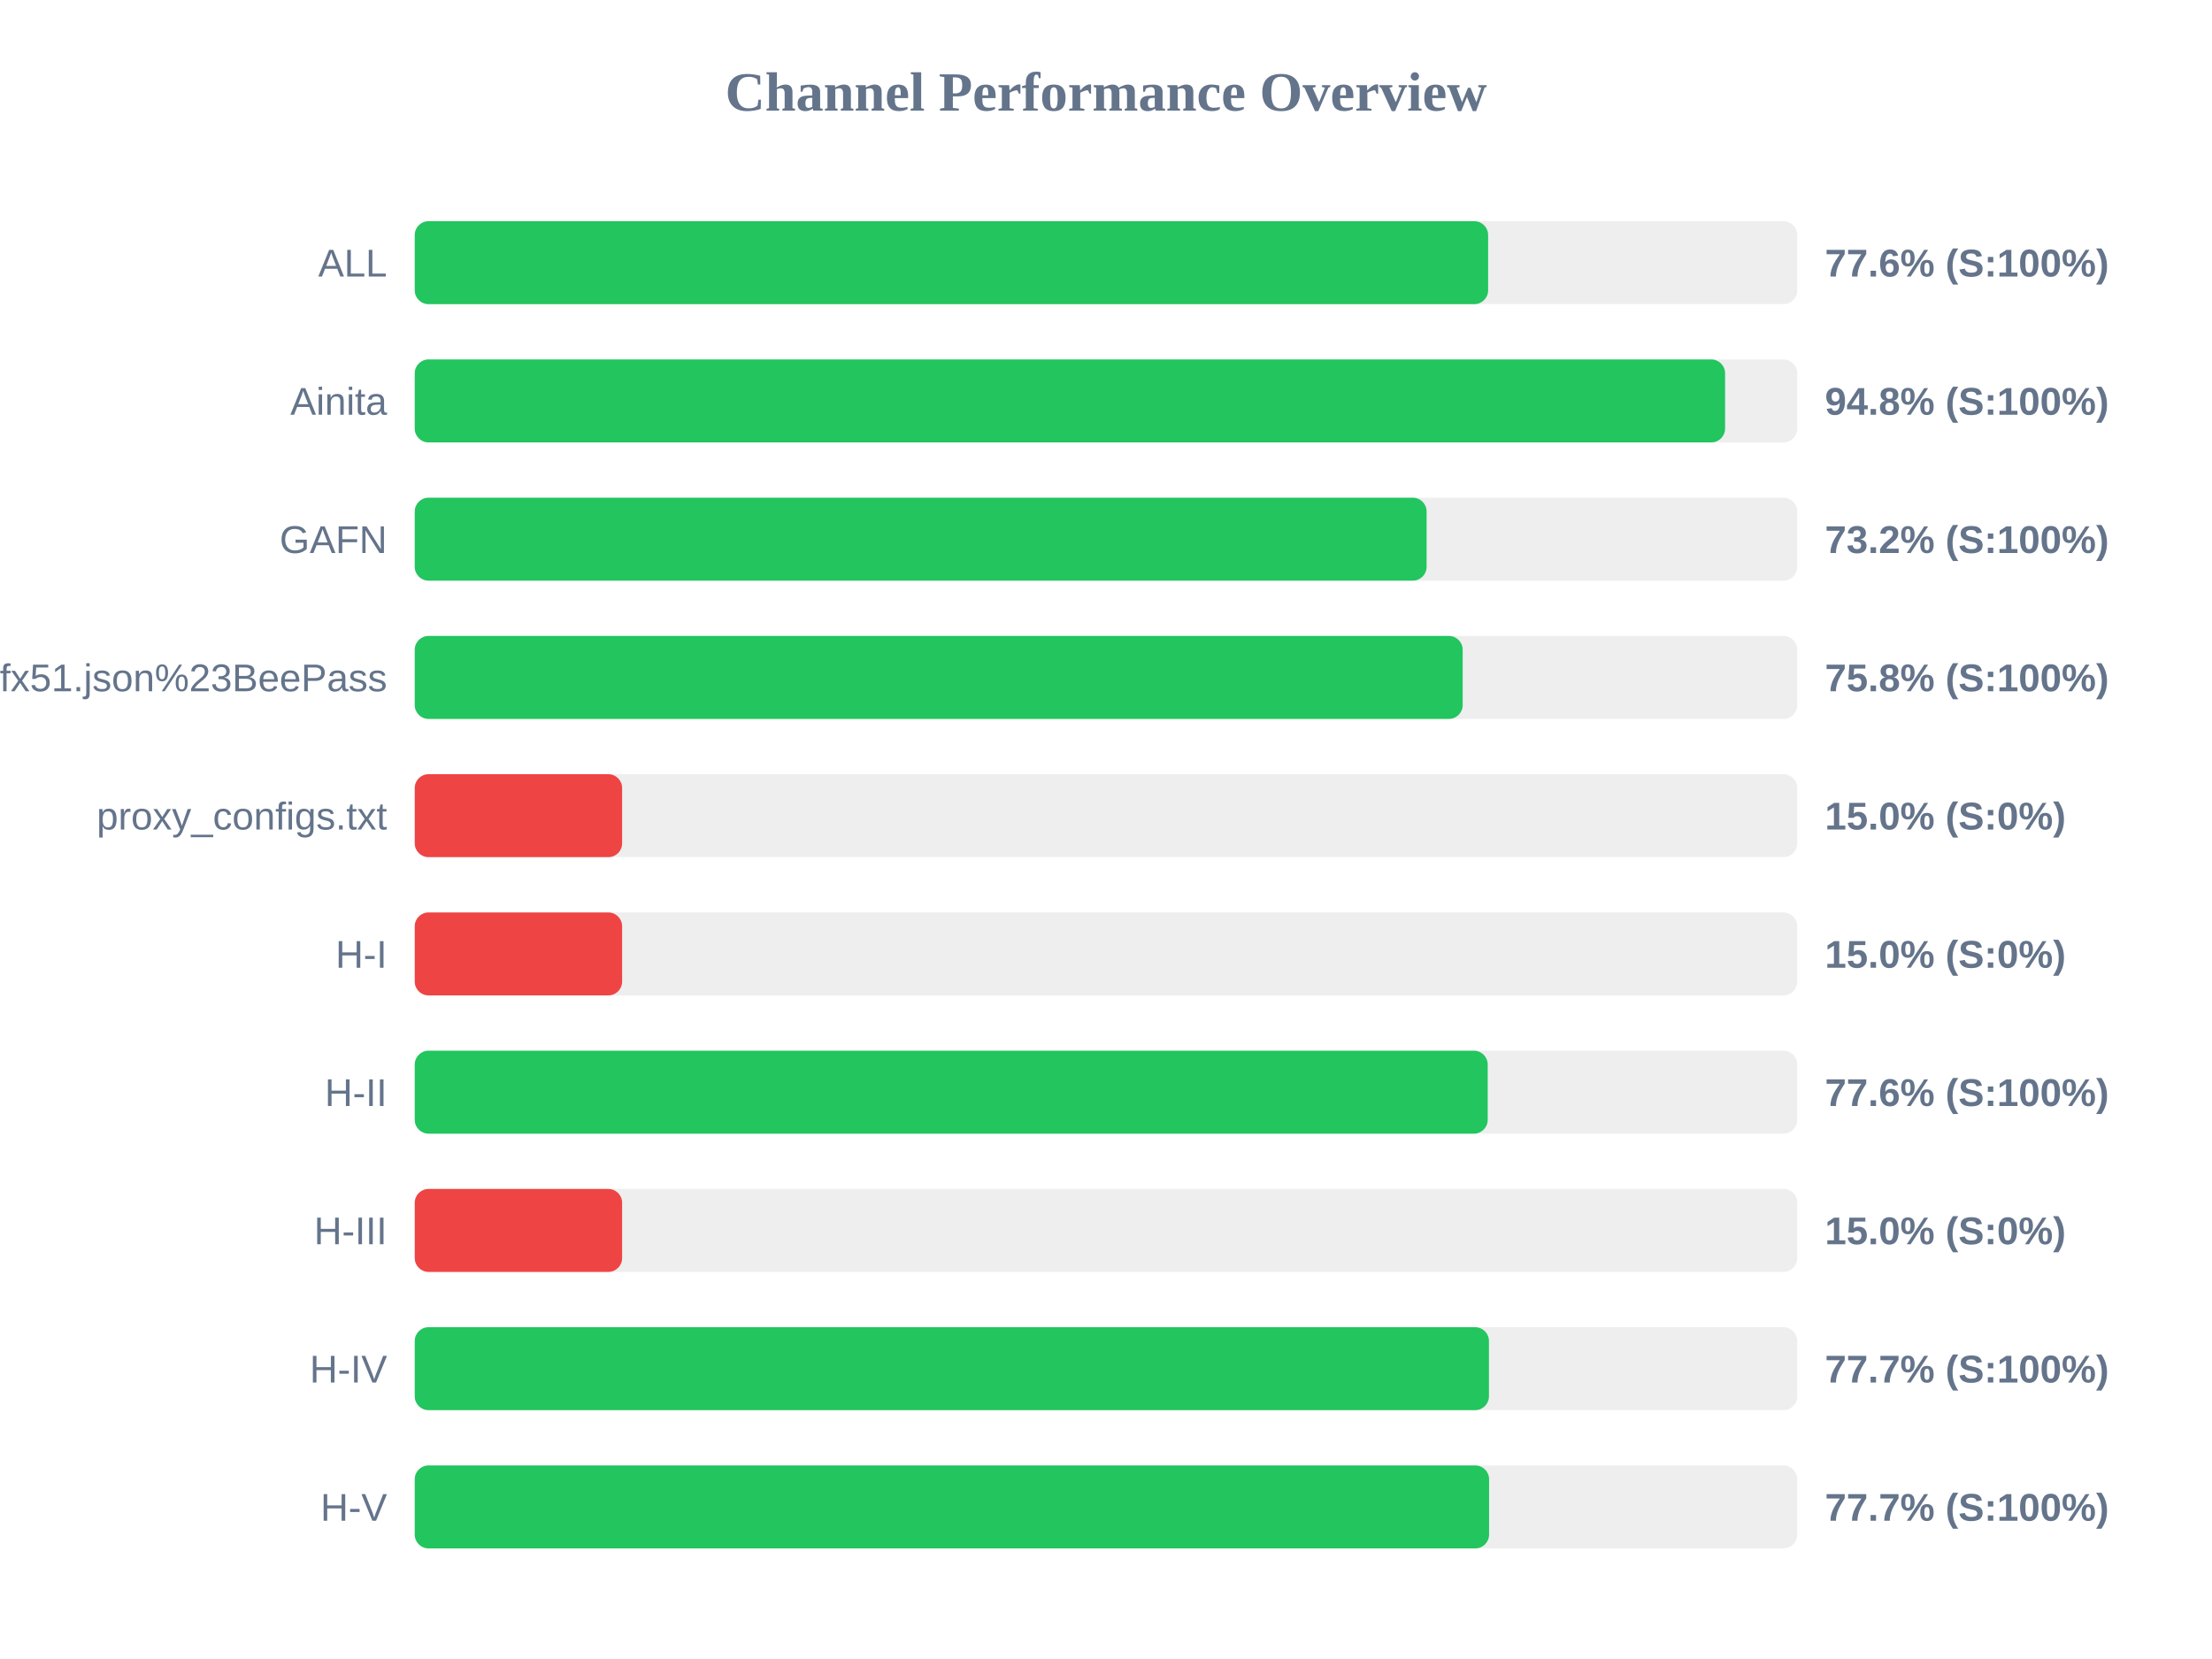
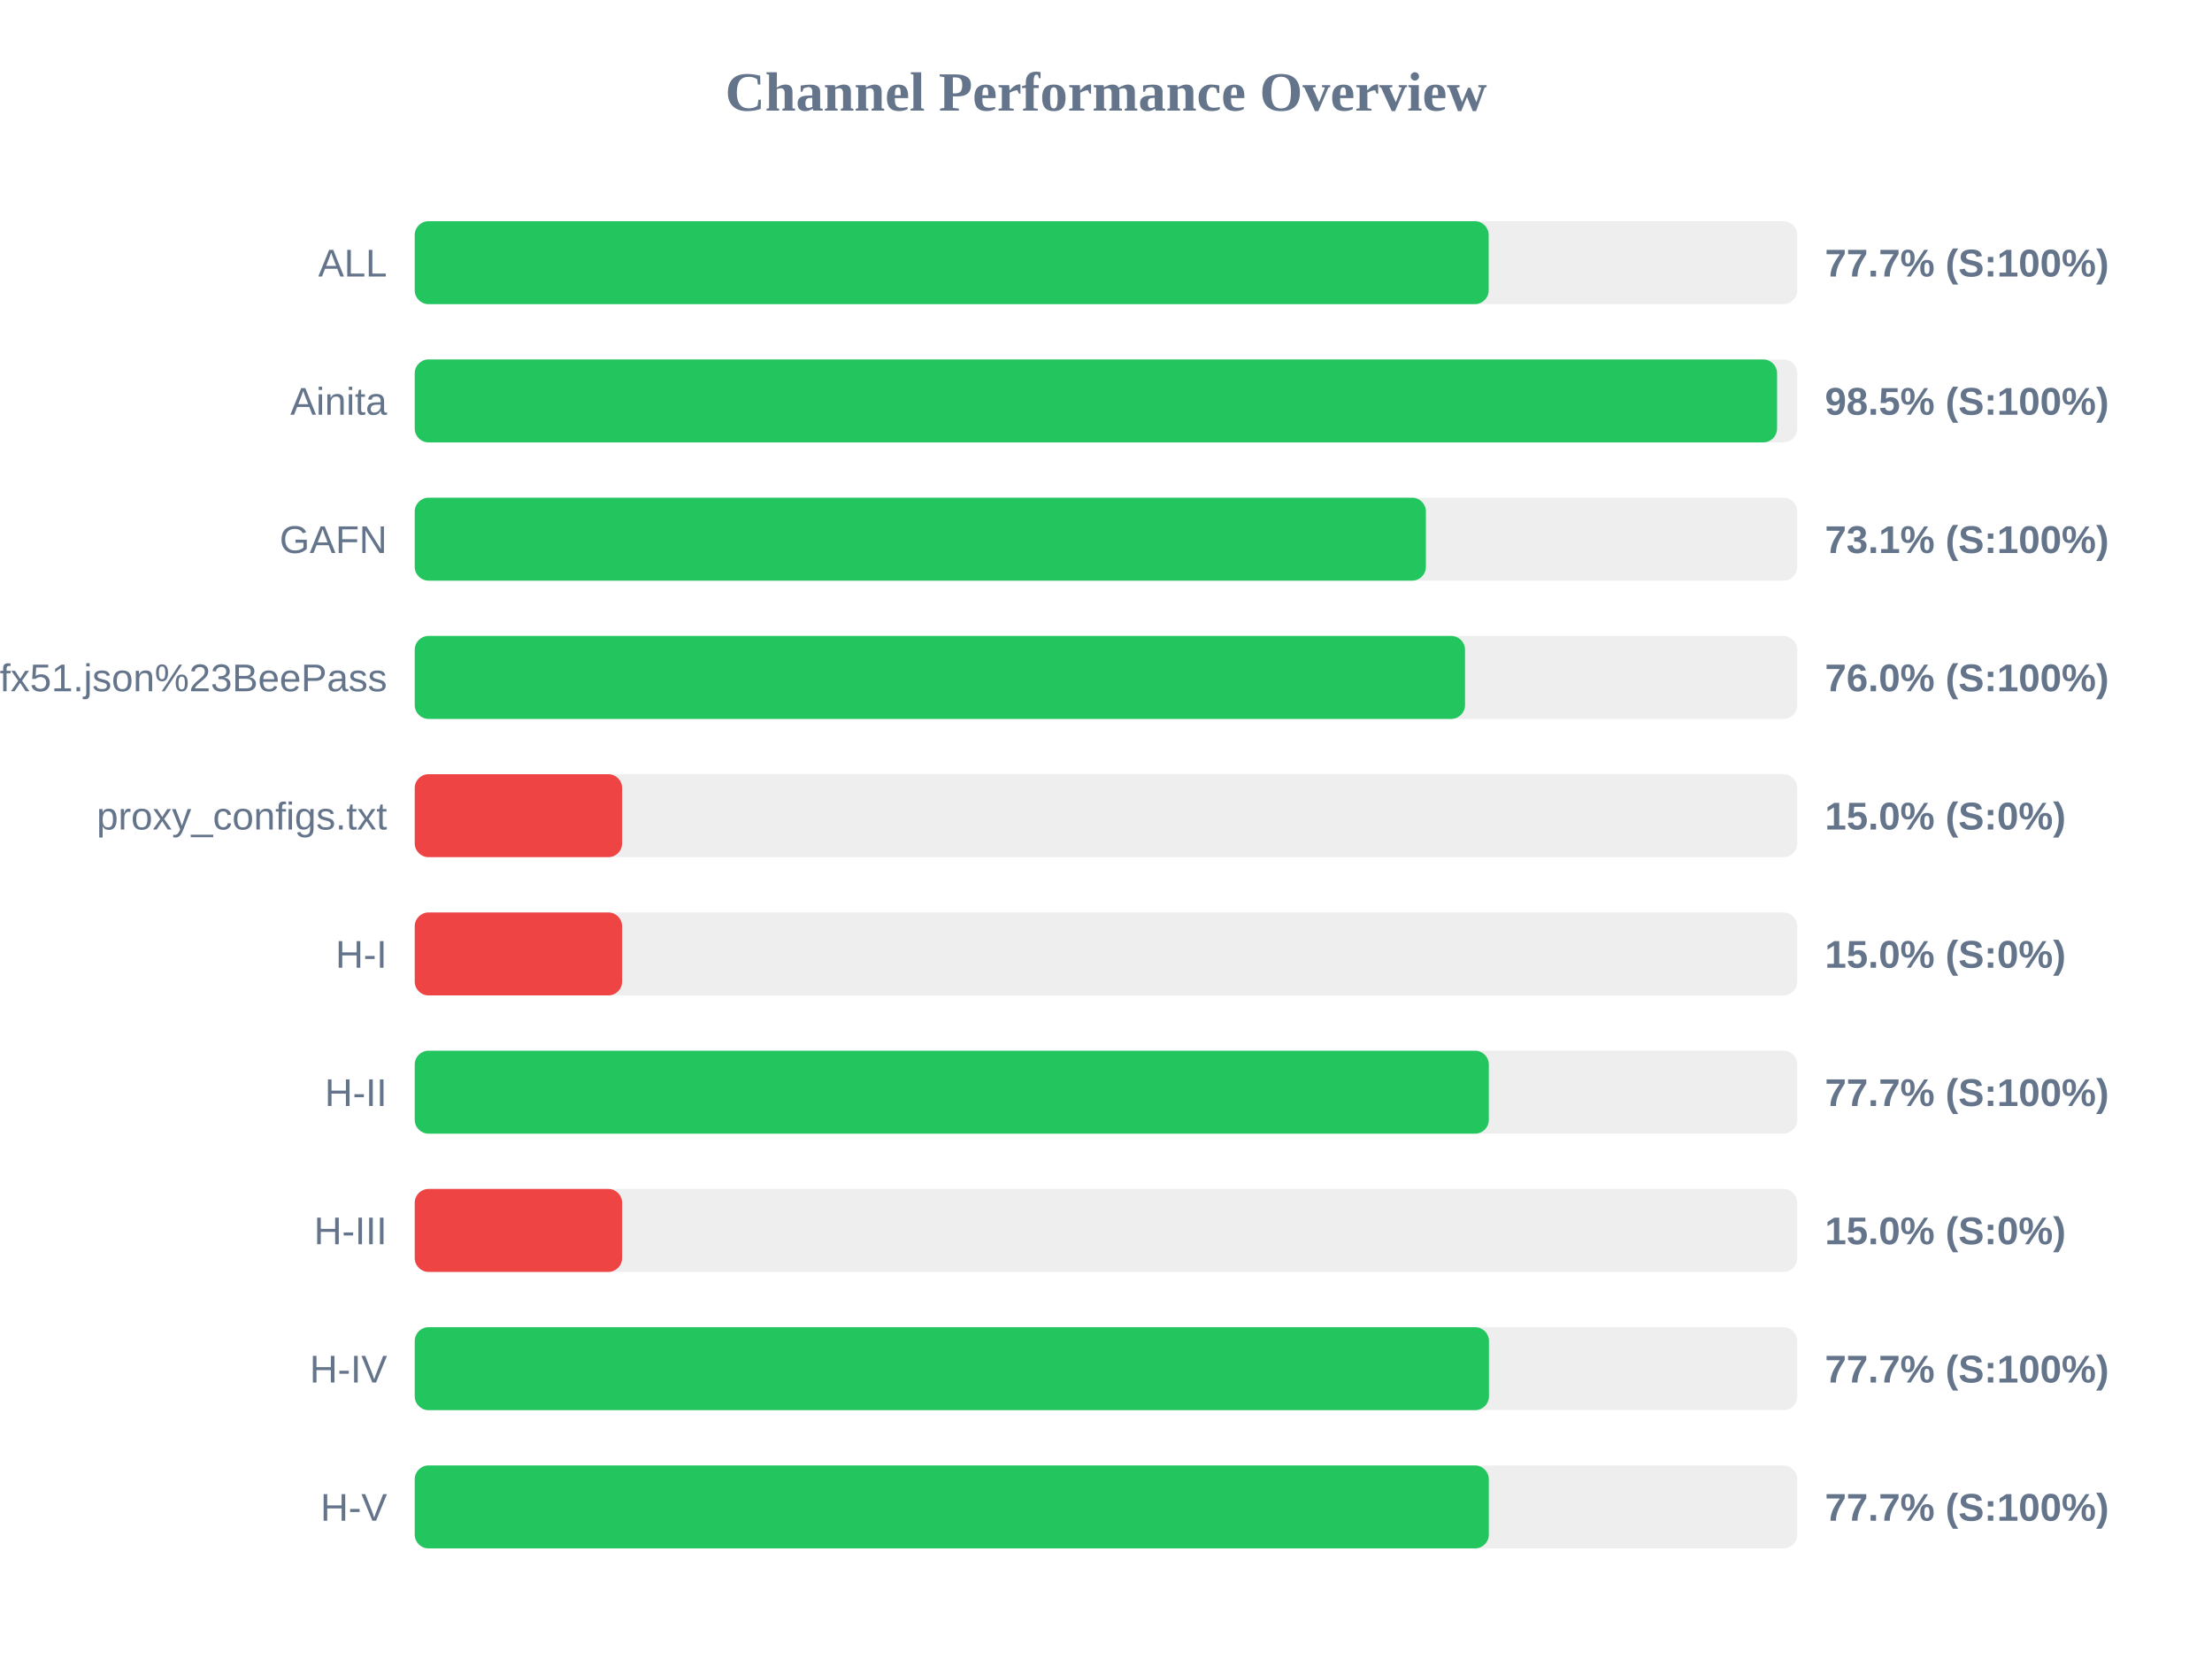
<svg xmlns="http://www.w3.org/2000/svg" width="800" height="600" version="1.1">
  <style>
        .row { font: 14px Arial; fill: #64748b; }
        .score { font: bold 14px Arial; fill: #64748b; }
    </style>
  <text x="400" y="40" text-anchor="middle" font-size="20px" font-weight="bold" fill="#64748b">Channel Performance Overview</text>
  <rect x="150" y="80" width="500" height="30" fill="#eee" rx="5" />
-   <rect x="150" y="80" width="388.2" height="30" fill="#22c55e" rx="5" />
+   <rect x="150" y="80" width="388.4" height="30" fill="#22c55e" rx="5" />
  <text x="140" y="100" text-anchor="end" class="row">ALL</text>
-   <text x="660" y="100" text-anchor="start" class="score">77.6% (S:100%)</text>
+   <text x="660" y="100" text-anchor="start" class="score">77.7% (S:100%)</text>
  <rect x="150" y="130" width="500" height="30" fill="#eee" rx="5" />
-   <rect x="150" y="130" width="473.9" height="30" fill="#22c55e" rx="5" />
+   <rect x="150" y="130" width="492.7" height="30" fill="#22c55e" rx="5" />
  <text x="140" y="150" text-anchor="end" class="row">Ainita</text>
-   <text x="660" y="150" text-anchor="start" class="score">94.8% (S:100%)</text>
+   <text x="660" y="150" text-anchor="start" class="score">98.5% (S:100%)</text>
  <rect x="150" y="180" width="500" height="30" fill="#eee" rx="5" />
-   <rect x="150" y="180" width="365.95" height="30" fill="#22c55e" rx="5" />
+   <rect x="150" y="180" width="365.7" height="30" fill="#22c55e" rx="5" />
  <text x="140" y="200" text-anchor="end" class="row">GAFN</text>
-   <text x="660" y="200" text-anchor="start" class="score">73.2% (S:100%)</text>
+   <text x="660" y="200" text-anchor="start" class="score">73.1% (S:100%)</text>
  <rect x="150" y="230" width="500" height="30" fill="#eee" rx="5" />
-   <rect x="150" y="230" width="379.0" height="30" fill="#22c55e" rx="5" />
+   <rect x="150" y="230" width="379.85" height="30" fill="#22c55e" rx="5" />
  <text x="140" y="250" text-anchor="end" class="row">sub?s=ssconf%3A%2F%2Fs3.amazonaws.com%2Fbeedynconprd%2Fzf38bv6oxi1nv3wfkpmxyfl8yj5fargza3foantoalu16vznl0ckxx7bgf1ufx51.json%23BeePass</text>
-   <text x="660" y="250" text-anchor="start" class="score">75.8% (S:100%)</text>
+   <text x="660" y="250" text-anchor="start" class="score">76.0% (S:100%)</text>
  <rect x="150" y="280" width="500" height="30" fill="#eee" rx="5" />
  <rect x="150" y="280" width="75.0" height="30" fill="#ef4444" rx="5" />
  <text x="140" y="300" text-anchor="end" class="row">proxy_configs.txt</text>
  <text x="660" y="300" text-anchor="start" class="score">15.0% (S:0%)</text>
  <rect x="150" y="330" width="500" height="30" fill="#eee" rx="5" />
  <rect x="150" y="330" width="75.0" height="30" fill="#ef4444" rx="5" />
  <text x="140" y="350" text-anchor="end" class="row">H-I</text>
  <text x="660" y="350" text-anchor="start" class="score">15.0% (S:0%)</text>
  <rect x="150" y="380" width="500" height="30" fill="#eee" rx="5" />
-   <rect x="150" y="380" width="388.05" height="30" fill="#22c55e" rx="5" />
+   <rect x="150" y="380" width="388.45" height="30" fill="#22c55e" rx="5" />
  <text x="140" y="400" text-anchor="end" class="row">H-II</text>
-   <text x="660" y="400" text-anchor="start" class="score">77.6% (S:100%)</text>
+   <text x="660" y="400" text-anchor="start" class="score">77.7% (S:100%)</text>
  <rect x="150" y="430" width="500" height="30" fill="#eee" rx="5" />
  <rect x="150" y="430" width="75.0" height="30" fill="#ef4444" rx="5" />
  <text x="140" y="450" text-anchor="end" class="row">H-III</text>
  <text x="660" y="450" text-anchor="start" class="score">15.0% (S:0%)</text>
  <rect x="150" y="480" width="500" height="30" fill="#eee" rx="5" />
  <rect x="150" y="480" width="388.5" height="30" fill="#22c55e" rx="5" />
  <text x="140" y="500" text-anchor="end" class="row">H-IV</text>
  <text x="660" y="500" text-anchor="start" class="score">77.7% (S:100%)</text>
  <rect x="150" y="530" width="500" height="30" fill="#eee" rx="5" />
-   <rect x="150" y="530" width="388.55" height="30" fill="#22c55e" rx="5" />
+   <rect x="150" y="530" width="388.45" height="30" fill="#22c55e" rx="5" />
  <text x="140" y="550" text-anchor="end" class="row">H-V</text>
  <text x="660" y="550" text-anchor="start" class="score">77.7% (S:100%)</text>
</svg>
